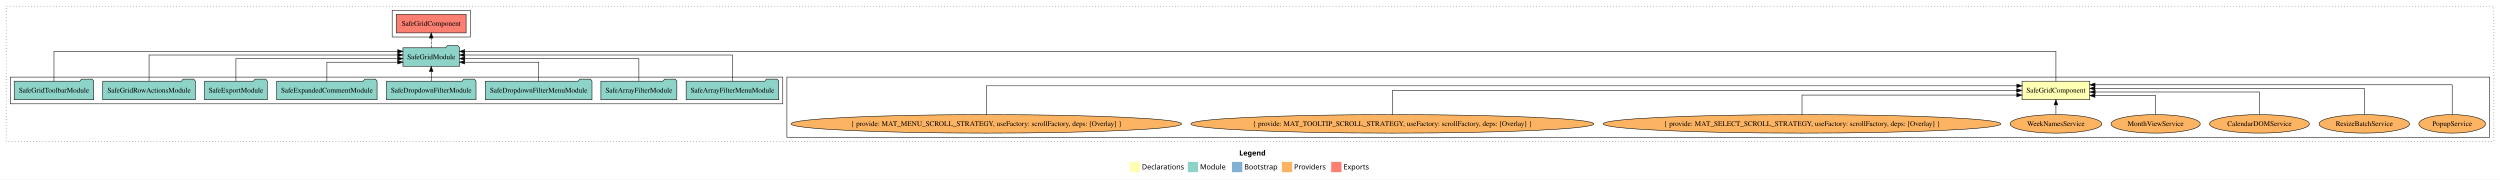
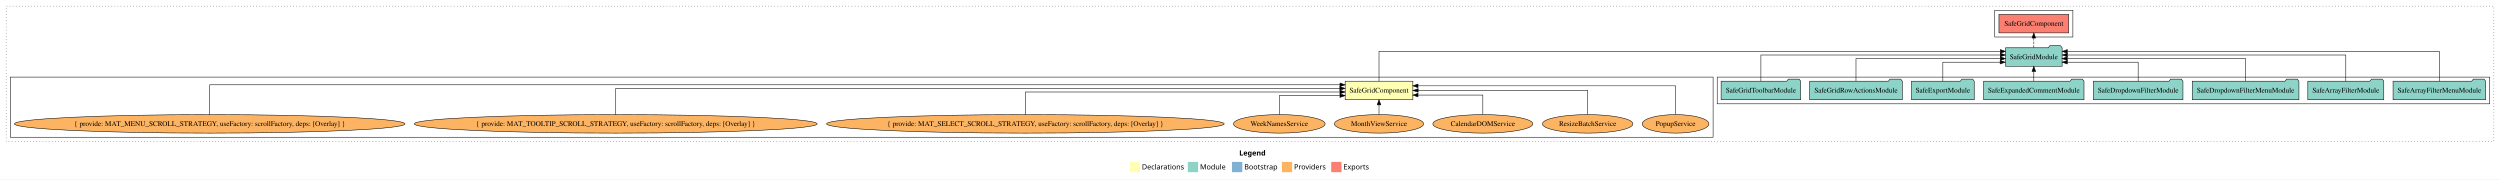
<svg xmlns="http://www.w3.org/2000/svg" width="4864pt" height="349pt" viewBox="0.00 0.00 4864.00 349.00">
  <g id="graph0" class="graph" transform="scale(1 1) rotate(0) translate(4 345)">
    <polygon fill="white" stroke="transparent" points="-4,4 -4,-345 4860,-345 4860,4 -4,4" />
    <text text-anchor="start" x="2407.01" y="-42.4" font-family="sans-serif" font-weight="bold" font-size="14.00">Legend</text>
    <polygon fill="#ffffb3" stroke="transparent" points="2194,-10 2194,-30 2214,-30 2214,-10 2194,-10" />
    <text text-anchor="start" x="2217.63" y="-15.4" font-family="sans-serif" font-size="14.00">  Declarations</text>
    <polygon fill="#8dd3c7" stroke="transparent" points="2307,-10 2307,-30 2327,-30 2327,-10 2307,-10" />
    <text text-anchor="start" x="2330.73" y="-15.4" font-family="sans-serif" font-size="14.00">  Module</text>
    <polygon fill="#80b1d3" stroke="transparent" points="2393,-10 2393,-30 2413,-30 2413,-10 2393,-10" />
    <text text-anchor="start" x="2416.78" y="-15.4" font-family="sans-serif" font-size="14.00">  Bootstrap</text>
    <polygon fill="#fdb462" stroke="transparent" points="2490,-10 2490,-30 2510,-30 2510,-10 2490,-10" />
    <text text-anchor="start" x="2513.67" y="-15.4" font-family="sans-serif" font-size="14.00">  Providers</text>
    <polygon fill="#fb8072" stroke="transparent" points="2586,-10 2586,-30 2606,-30 2606,-10 2586,-10" />
    <text text-anchor="start" x="2609.73" y="-15.4" font-family="sans-serif" font-size="14.00">  Exports</text>
    <g id="clust1" class="cluster">
      <polygon fill="none" stroke="black" stroke-dasharray="1,5" points="8,-70 8,-333 4848,-333 4848,-70 8,-70" />
    </g>
-     <g id="clust3" class="cluster">
-       <polygon fill="none" stroke="black" points="1527,-78 1527,-195 4840,-195 4840,-78 1527,-78" />
-     </g>
    <g id="clust4" class="cluster">
-       <polygon fill="none" stroke="black" points="16,-143 16,-195 1519,-195 1519,-143 16,-143" />
+       <polygon fill="none" stroke="black" points="3337,-143 3337,-195 4840,-195 4840,-143 3337,-143" />
    </g>
    <g id="clust5" class="cluster">
-       <polygon fill="none" stroke="black" points="759,-273 759,-325 911,-325 911,-273 759,-273" />
+       <polygon fill="none" stroke="black" points="3877,-273 3877,-325 4029,-325 4029,-273 3877,-273" />
+     </g>
+     <g id="clust3" class="cluster">
+       <polygon fill="none" stroke="black" points="16,-78 16,-195 3329,-195 3329,-78 16,-78" />
    </g>
    <g id="node1" class="node">
-       <polygon fill="#ffffb3" stroke="black" points="4061.86,-187 3930.14,-187 3930.14,-151 4061.86,-151 4061.86,-187" />
-       <text text-anchor="middle" x="3996" y="-164.8" font-family="Times,serif" font-size="14.00">SafeGridComponent</text>
+       <polygon fill="#ffffb3" stroke="black" points="2744.86,-187 2613.14,-187 2613.14,-151 2744.86,-151 2744.86,-187" />
+       <text text-anchor="middle" x="2679" y="-164.8" font-family="Times,serif" font-size="14.00">SafeGridComponent</text>
    </g>
    <g id="node2" class="node">
-       <polygon fill="#8dd3c7" stroke="black" points="890.08,-252 887.08,-256 866.08,-256 863.08,-252 779.92,-252 779.92,-216 890.08,-216 890.08,-252" />
-       <text text-anchor="middle" x="835" y="-229.8" font-family="Times,serif" font-size="14.00">SafeGridModule</text>
+       <polygon fill="#8dd3c7" stroke="black" points="4008.08,-252 4005.08,-256 3984.08,-256 3981.08,-252 3897.92,-252 3897.92,-216 4008.08,-216 4008.08,-252" />
+       <text text-anchor="middle" x="3953" y="-229.8" font-family="Times,serif" font-size="14.00">SafeGridModule</text>
    </g>
    <g id="edge1" class="edge">
-       <path fill="none" stroke="black" d="M3996,-187.01C3996,-209.49 3996,-245 3996,-245 3996,-245 900.2,-245 900.2,-245" />
-       <polygon fill="black" stroke="black" points="900.2,-241.5 890.2,-245 900.2,-248.5 900.2,-241.5" />
+       <path fill="none" stroke="black" d="M2679,-187.01C2679,-209.49 2679,-245 2679,-245 2679,-245 3887.85,-245 3887.85,-245" />
+       <polygon fill="black" stroke="black" points="3887.85,-248.5 3897.85,-245 3887.85,-241.5 3887.85,-248.5" />
    </g>
    <g id="node19" class="node">
-       <polygon fill="#fb8072" stroke="black" points="902.86,-317 767.14,-317 767.14,-281 902.86,-281 902.86,-317" />
-       <text text-anchor="middle" x="835" y="-294.8" font-family="Times,serif" font-size="14.00">SafeGridComponent </text>
+       <polygon fill="#fb8072" stroke="black" points="4020.86,-317 3885.14,-317 3885.14,-281 4020.86,-281 4020.86,-317" />
+       <text text-anchor="middle" x="3953" y="-294.8" font-family="Times,serif" font-size="14.00">SafeGridComponent </text>
    </g>
    <g id="edge18" class="edge">
-       <path fill="none" stroke="black" stroke-dasharray="5,2" d="M835,-252.11C835,-252.11 835,-270.99 835,-270.99" />
-       <polygon fill="black" stroke="black" points="831.5,-270.99 835,-280.99 838.5,-270.99 831.5,-270.99" />
+       <path fill="none" stroke="black" stroke-dasharray="5,2" d="M3953,-252.11C3953,-252.11 3953,-270.99 3953,-270.99" />
+       <polygon fill="black" stroke="black" points="3949.5,-270.99 3953,-280.99 3956.5,-270.99 3949.5,-270.99" />
    </g>
    <g id="node3" class="node">
-       <ellipse fill="#fdb462" stroke="black" cx="4767" cy="-104" rx="64.85" ry="18" />
-       <text text-anchor="middle" x="4767" y="-99.8" font-family="Times,serif" font-size="14.00">PopupService</text>
+       <ellipse fill="#fdb462" stroke="black" cx="3256" cy="-104" rx="64.85" ry="18" />
+       <text text-anchor="middle" x="3256" y="-99.8" font-family="Times,serif" font-size="14.00">PopupService</text>
    </g>
    <g id="edge2" class="edge">
-       <path fill="none" stroke="black" d="M4767,-122.01C4767,-144.49 4767,-180 4767,-180 4767,-180 4072.07,-180 4072.07,-180" />
-       <polygon fill="black" stroke="black" points="4072.07,-176.5 4062.07,-180 4072.07,-183.5 4072.07,-176.5" />
+       <path fill="none" stroke="black" d="M3256,-122.29C3256,-144.21 3256,-178 3256,-178 3256,-178 2754.91,-178 2754.91,-178" />
+       <polygon fill="black" stroke="black" points="2754.91,-174.5 2744.91,-178 2754.91,-181.5 2754.91,-174.5" />
    </g>
    <g id="node4" class="node">
-       <ellipse fill="#fdb462" stroke="black" cx="4596" cy="-104" rx="88.02" ry="18" />
-       <text text-anchor="middle" x="4596" y="-99.8" font-family="Times,serif" font-size="14.00">ResizeBatchService</text>
+       <ellipse fill="#fdb462" stroke="black" cx="3085" cy="-104" rx="88.02" ry="18" />
+       <text text-anchor="middle" x="3085" y="-99.8" font-family="Times,serif" font-size="14.00">ResizeBatchService</text>
    </g>
    <g id="edge3" class="edge">
-       <path fill="none" stroke="black" d="M4596,-122.13C4596,-142.57 4596,-173 4596,-173 4596,-173 4071.93,-173 4071.93,-173" />
-       <polygon fill="black" stroke="black" points="4071.93,-169.5 4061.93,-173 4071.93,-176.5 4071.93,-169.5" />
+       <path fill="none" stroke="black" d="M3085,-122.11C3085,-141.34 3085,-169 3085,-169 3085,-169 2755.13,-169 2755.13,-169" />
+       <polygon fill="black" stroke="black" points="2755.13,-165.5 2745.13,-169 2755.13,-172.5 2755.13,-165.5" />
    </g>
    <g id="node5" class="node">
-       <ellipse fill="#fdb462" stroke="black" cx="4392" cy="-104" rx="97.25" ry="18" />
-       <text text-anchor="middle" x="4392" y="-99.8" font-family="Times,serif" font-size="14.00">CalendarDOMService</text>
+       <ellipse fill="#fdb462" stroke="black" cx="2881" cy="-104" rx="97.25" ry="18" />
+       <text text-anchor="middle" x="2881" y="-99.8" font-family="Times,serif" font-size="14.00">CalendarDOMService</text>
    </g>
    <g id="edge4" class="edge">
-       <path fill="none" stroke="black" d="M4392,-122.27C4392,-140.56 4392,-166 4392,-166 4392,-166 4072.28,-166 4072.28,-166" />
-       <polygon fill="black" stroke="black" points="4072.28,-162.5 4062.28,-166 4072.28,-169.5 4072.28,-162.5" />
+       <path fill="none" stroke="black" d="M2881,-122.03C2881,-138.4 2881,-160 2881,-160 2881,-160 2754.86,-160 2754.86,-160" />
+       <polygon fill="black" stroke="black" points="2754.86,-156.5 2744.86,-160 2754.86,-163.5 2754.86,-156.5" />
    </g>
    <g id="node6" class="node">
-       <ellipse fill="#fdb462" stroke="black" cx="4190" cy="-104" rx="86.82" ry="18" />
-       <text text-anchor="middle" x="4190" y="-99.8" font-family="Times,serif" font-size="14.00">MonthViewService</text>
+       <ellipse fill="#fdb462" stroke="black" cx="2679" cy="-104" rx="86.82" ry="18" />
+       <text text-anchor="middle" x="2679" y="-99.8" font-family="Times,serif" font-size="14.00">MonthViewService</text>
    </g>
    <g id="edge5" class="edge">
-       <path fill="none" stroke="black" d="M4190,-122.01C4190,-138.05 4190,-159 4190,-159 4190,-159 4071.95,-159 4071.95,-159" />
-       <polygon fill="black" stroke="black" points="4071.95,-155.5 4061.95,-159 4071.95,-162.5 4071.95,-155.5" />
+       <path fill="none" stroke="black" d="M2679,-122.11C2679,-122.11 2679,-140.99 2679,-140.99" />
+       <polygon fill="black" stroke="black" points="2675.5,-140.99 2679,-150.99 2682.5,-140.99 2675.5,-140.99" />
    </g>
    <g id="node7" class="node">
-       <ellipse fill="#fdb462" stroke="black" cx="3996" cy="-104" rx="89.14" ry="18" />
-       <text text-anchor="middle" x="3996" y="-99.8" font-family="Times,serif" font-size="14.00">WeekNamesService</text>
+       <ellipse fill="#fdb462" stroke="black" cx="2485" cy="-104" rx="89.14" ry="18" />
+       <text text-anchor="middle" x="2485" y="-99.8" font-family="Times,serif" font-size="14.00">WeekNamesService</text>
    </g>
    <g id="edge6" class="edge">
-       <path fill="none" stroke="black" d="M3996,-122.11C3996,-122.11 3996,-140.99 3996,-140.99" />
-       <polygon fill="black" stroke="black" points="3992.5,-140.99 3996,-150.99 3999.5,-140.99 3992.5,-140.99" />
+       <path fill="none" stroke="black" d="M2485,-122.01C2485,-138.05 2485,-159 2485,-159 2485,-159 2603.05,-159 2603.05,-159" />
+       <polygon fill="black" stroke="black" points="2603.05,-162.5 2613.05,-159 2603.05,-155.5 2603.05,-162.5" />
    </g>
    <g id="node8" class="node">
-       <ellipse fill="#fdb462" stroke="black" cx="3502" cy="-104" rx="386.83" ry="18" />
-       <text text-anchor="middle" x="3502" y="-99.8" font-family="Times,serif" font-size="14.00">{ provide: MAT_SELECT_SCROLL_STRATEGY, useFactory: scrollFactory, deps: [Overlay] }</text>
+       <ellipse fill="#fdb462" stroke="black" cx="1991" cy="-104" rx="386.83" ry="18" />
+       <text text-anchor="middle" x="1991" y="-99.8" font-family="Times,serif" font-size="14.00">{ provide: MAT_SELECT_SCROLL_STRATEGY, useFactory: scrollFactory, deps: [Overlay] }</text>
    </g>
    <g id="edge7" class="edge">
-       <path fill="none" stroke="black" d="M3502,-122.03C3502,-138.4 3502,-160 3502,-160 3502,-160 3919.89,-160 3919.89,-160" />
-       <polygon fill="black" stroke="black" points="3919.89,-163.5 3929.89,-160 3919.89,-156.5 3919.89,-163.5" />
+       <path fill="none" stroke="black" d="M1991,-122.27C1991,-140.56 1991,-166 1991,-166 1991,-166 2603.03,-166 2603.03,-166" />
+       <polygon fill="black" stroke="black" points="2603.03,-169.5 2613.03,-166 2603.03,-162.5 2603.03,-169.5" />
    </g>
    <g id="node9" class="node">
-       <ellipse fill="#fdb462" stroke="black" cx="2705" cy="-104" rx="391.97" ry="18" />
-       <text text-anchor="middle" x="2705" y="-99.8" font-family="Times,serif" font-size="14.00">{ provide: MAT_TOOLTIP_SCROLL_STRATEGY, useFactory: scrollFactory, deps: [Overlay] }</text>
+       <ellipse fill="#fdb462" stroke="black" cx="1194" cy="-104" rx="391.97" ry="18" />
+       <text text-anchor="middle" x="1194" y="-99.8" font-family="Times,serif" font-size="14.00">{ provide: MAT_TOOLTIP_SCROLL_STRATEGY, useFactory: scrollFactory, deps: [Overlay] }</text>
    </g>
    <g id="edge8" class="edge">
-       <path fill="none" stroke="black" d="M2705,-122.11C2705,-141.34 2705,-169 2705,-169 2705,-169 3919.76,-169 3919.76,-169" />
-       <polygon fill="black" stroke="black" points="3919.76,-172.5 3929.76,-169 3919.76,-165.5 3919.76,-172.5" />
+       <path fill="none" stroke="black" d="M1194,-122.13C1194,-142.57 1194,-173 1194,-173 1194,-173 2602.79,-173 2602.79,-173" />
+       <polygon fill="black" stroke="black" points="2602.79,-176.5 2612.79,-173 2602.79,-169.5 2602.79,-176.5" />
    </g>
    <g id="node10" class="node">
-       <ellipse fill="#fdb462" stroke="black" cx="1915" cy="-104" rx="379.87" ry="18" />
-       <text text-anchor="middle" x="1915" y="-99.8" font-family="Times,serif" font-size="14.00">{ provide: MAT_MENU_SCROLL_STRATEGY, useFactory: scrollFactory, deps: [Overlay] }</text>
+       <ellipse fill="#fdb462" stroke="black" cx="404" cy="-104" rx="379.87" ry="18" />
+       <text text-anchor="middle" x="404" y="-99.8" font-family="Times,serif" font-size="14.00">{ provide: MAT_MENU_SCROLL_STRATEGY, useFactory: scrollFactory, deps: [Overlay] }</text>
    </g>
    <g id="edge9" class="edge">
-       <path fill="none" stroke="black" d="M1915,-122.29C1915,-144.21 1915,-178 1915,-178 1915,-178 3919.99,-178 3919.99,-178" />
-       <polygon fill="black" stroke="black" points="3919.99,-181.5 3929.99,-178 3919.99,-174.5 3919.99,-181.5" />
+       <path fill="none" stroke="black" d="M404,-122.01C404,-144.49 404,-180 404,-180 404,-180 2603.06,-180 2603.06,-180" />
+       <polygon fill="black" stroke="black" points="2603.06,-183.5 2613.06,-180 2603.06,-176.5 2603.06,-183.5" />
    </g>
    <g id="node11" class="node">
-       <polygon fill="#8dd3c7" stroke="black" points="1511.05,-187 1508.05,-191 1487.05,-191 1484.05,-187 1330.95,-187 1330.95,-151 1511.05,-151 1511.05,-187" />
-       <text text-anchor="middle" x="1421" y="-164.8" font-family="Times,serif" font-size="14.00">SafeArrayFilterMenuModule</text>
+       <polygon fill="#8dd3c7" stroke="black" points="4832.05,-187 4829.05,-191 4808.05,-191 4805.05,-187 4651.95,-187 4651.95,-151 4832.05,-151 4832.05,-187" />
+       <text text-anchor="middle" x="4742" y="-164.8" font-family="Times,serif" font-size="14.00">SafeArrayFilterMenuModule</text>
    </g>
    <g id="edge10" class="edge">
-       <path fill="none" stroke="black" d="M1421,-187.13C1421,-207.57 1421,-238 1421,-238 1421,-238 900.13,-238 900.13,-238" />
-       <polygon fill="black" stroke="black" points="900.13,-234.5 890.13,-238 900.13,-241.5 900.13,-234.5" />
+       <path fill="none" stroke="black" d="M4742,-187.01C4742,-209.49 4742,-245 4742,-245 4742,-245 4018.17,-245 4018.17,-245" />
+       <polygon fill="black" stroke="black" points="4018.17,-241.5 4008.17,-245 4018.17,-248.5 4018.17,-241.5" />
    </g>
    <g id="node12" class="node">
-       <polygon fill="#8dd3c7" stroke="black" points="1312.89,-187 1309.89,-191 1288.89,-191 1285.89,-187 1165.11,-187 1165.11,-151 1312.89,-151 1312.89,-187" />
-       <text text-anchor="middle" x="1239" y="-164.8" font-family="Times,serif" font-size="14.00">SafeArrayFilterModule</text>
+       <polygon fill="#8dd3c7" stroke="black" points="4633.89,-187 4630.89,-191 4609.89,-191 4606.89,-187 4486.11,-187 4486.11,-151 4633.89,-151 4633.89,-187" />
+       <text text-anchor="middle" x="4560" y="-164.8" font-family="Times,serif" font-size="14.00">SafeArrayFilterModule</text>
    </g>
    <g id="edge11" class="edge">
-       <path fill="none" stroke="black" d="M1239,-187.27C1239,-205.56 1239,-231 1239,-231 1239,-231 900.33,-231 900.33,-231" />
-       <polygon fill="black" stroke="black" points="900.33,-227.5 890.33,-231 900.33,-234.5 900.33,-227.5" />
+       <path fill="none" stroke="black" d="M4560,-187.13C4560,-207.57 4560,-238 4560,-238 4560,-238 4018.21,-238 4018.21,-238" />
+       <polygon fill="black" stroke="black" points="4018.21,-234.5 4008.21,-238 4018.21,-241.5 4018.21,-234.5" />
    </g>
    <g id="node13" class="node">
-       <polygon fill="#8dd3c7" stroke="black" points="1147.78,-187 1144.78,-191 1123.78,-191 1120.78,-187 940.22,-187 940.22,-151 1147.78,-151 1147.78,-187" />
-       <text text-anchor="middle" x="1044" y="-164.8" font-family="Times,serif" font-size="14.00">SafeDropdownFilterMenuModule</text>
+       <polygon fill="#8dd3c7" stroke="black" points="4468.78,-187 4465.78,-191 4444.78,-191 4441.78,-187 4261.22,-187 4261.22,-151 4468.78,-151 4468.78,-187" />
+       <text text-anchor="middle" x="4365" y="-164.8" font-family="Times,serif" font-size="14.00">SafeDropdownFilterMenuModule</text>
    </g>
    <g id="edge12" class="edge">
-       <path fill="none" stroke="black" d="M1044,-187.01C1044,-203.05 1044,-224 1044,-224 1044,-224 900.19,-224 900.19,-224" />
-       <polygon fill="black" stroke="black" points="900.19,-220.5 890.19,-224 900.19,-227.5 900.19,-220.5" />
+       <path fill="none" stroke="black" d="M4365,-187.27C4365,-205.56 4365,-231 4365,-231 4365,-231 4018.14,-231 4018.14,-231" />
+       <polygon fill="black" stroke="black" points="4018.14,-227.5 4008.14,-231 4018.14,-234.5 4018.14,-227.5" />
    </g>
    <g id="node14" class="node">
-       <polygon fill="#8dd3c7" stroke="black" points="922.13,-187 919.13,-191 898.13,-191 895.13,-187 747.87,-187 747.87,-151 922.13,-151 922.13,-187" />
-       <text text-anchor="middle" x="835" y="-164.8" font-family="Times,serif" font-size="14.00">SafeDropdownFilterModule</text>
+       <polygon fill="#8dd3c7" stroke="black" points="4243.13,-187 4240.13,-191 4219.13,-191 4216.13,-187 4068.87,-187 4068.87,-151 4243.13,-151 4243.13,-187" />
+       <text text-anchor="middle" x="4156" y="-164.8" font-family="Times,serif" font-size="14.00">SafeDropdownFilterModule</text>
    </g>
    <g id="edge13" class="edge">
-       <path fill="none" stroke="black" d="M835,-187.11C835,-187.11 835,-205.99 835,-205.99" />
-       <polygon fill="black" stroke="black" points="831.5,-205.99 835,-215.99 838.5,-205.99 831.5,-205.99" />
+       <path fill="none" stroke="black" d="M4156,-187.01C4156,-203.05 4156,-224 4156,-224 4156,-224 4018.2,-224 4018.2,-224" />
+       <polygon fill="black" stroke="black" points="4018.2,-220.5 4008.2,-224 4018.2,-227.5 4018.2,-220.5" />
    </g>
    <g id="node15" class="node">
-       <polygon fill="#8dd3c7" stroke="black" points="729.63,-187 726.63,-191 705.63,-191 702.63,-187 534.37,-187 534.37,-151 729.63,-151 729.63,-187" />
-       <text text-anchor="middle" x="632" y="-164.8" font-family="Times,serif" font-size="14.00">SafeExpandedCommentModule</text>
+       <polygon fill="#8dd3c7" stroke="black" points="4050.63,-187 4047.63,-191 4026.63,-191 4023.63,-187 3855.37,-187 3855.37,-151 4050.63,-151 4050.63,-187" />
+       <text text-anchor="middle" x="3953" y="-164.8" font-family="Times,serif" font-size="14.00">SafeExpandedCommentModule</text>
    </g>
    <g id="edge14" class="edge">
-       <path fill="none" stroke="black" d="M632,-187.01C632,-203.05 632,-224 632,-224 632,-224 769.8,-224 769.8,-224" />
-       <polygon fill="black" stroke="black" points="769.8,-227.5 779.8,-224 769.8,-220.5 769.8,-227.5" />
+       <path fill="none" stroke="black" d="M3953,-187.11C3953,-187.11 3953,-205.99 3953,-205.99" />
+       <polygon fill="black" stroke="black" points="3949.5,-205.99 3953,-215.99 3956.5,-205.99 3949.5,-205.99" />
    </g>
    <g id="node16" class="node">
-       <polygon fill="#8dd3c7" stroke="black" points="516.03,-187 513.03,-191 492.03,-191 489.03,-187 393.97,-187 393.97,-151 516.03,-151 516.03,-187" />
-       <text text-anchor="middle" x="455" y="-164.8" font-family="Times,serif" font-size="14.00">SafeExportModule</text>
+       <polygon fill="#8dd3c7" stroke="black" points="3837.03,-187 3834.03,-191 3813.03,-191 3810.03,-187 3714.97,-187 3714.97,-151 3837.03,-151 3837.03,-187" />
+       <text text-anchor="middle" x="3776" y="-164.8" font-family="Times,serif" font-size="14.00">SafeExportModule</text>
    </g>
    <g id="edge15" class="edge">
-       <path fill="none" stroke="black" d="M455,-187.27C455,-205.56 455,-231 455,-231 455,-231 769.74,-231 769.74,-231" />
-       <polygon fill="black" stroke="black" points="769.74,-234.5 779.74,-231 769.74,-227.5 769.74,-234.5" />
+       <path fill="none" stroke="black" d="M3776,-187.01C3776,-203.05 3776,-224 3776,-224 3776,-224 3887.48,-224 3887.48,-224" />
+       <polygon fill="black" stroke="black" points="3887.48,-227.5 3897.48,-224 3887.48,-220.5 3887.48,-227.5" />
    </g>
    <g id="node17" class="node">
-       <polygon fill="#8dd3c7" stroke="black" points="376.07,-187 373.07,-191 352.07,-191 349.07,-187 195.93,-187 195.93,-151 376.07,-151 376.07,-187" />
-       <text text-anchor="middle" x="286" y="-164.8" font-family="Times,serif" font-size="14.00">SafeGridRowActionsModule</text>
+       <polygon fill="#8dd3c7" stroke="black" points="3697.07,-187 3694.07,-191 3673.07,-191 3670.07,-187 3516.93,-187 3516.93,-151 3697.07,-151 3697.07,-187" />
+       <text text-anchor="middle" x="3607" y="-164.8" font-family="Times,serif" font-size="14.00">SafeGridRowActionsModule</text>
    </g>
    <g id="edge16" class="edge">
-       <path fill="none" stroke="black" d="M286,-187.13C286,-207.57 286,-238 286,-238 286,-238 769.85,-238 769.85,-238" />
-       <polygon fill="black" stroke="black" points="769.85,-241.5 779.85,-238 769.85,-234.5 769.85,-241.5" />
+       <path fill="none" stroke="black" d="M3607,-187.27C3607,-205.56 3607,-231 3607,-231 3607,-231 3887.79,-231 3887.79,-231" />
+       <polygon fill="black" stroke="black" points="3887.79,-234.5 3897.79,-231 3887.79,-227.5 3887.79,-234.5" />
    </g>
    <g id="node18" class="node">
-       <polygon fill="#8dd3c7" stroke="black" points="178.4,-187 175.4,-191 154.4,-191 151.4,-187 23.6,-187 23.6,-151 178.4,-151 178.4,-187" />
-       <text text-anchor="middle" x="101" y="-164.8" font-family="Times,serif" font-size="14.00">SafeGridToolbarModule</text>
+       <polygon fill="#8dd3c7" stroke="black" points="3499.4,-187 3496.4,-191 3475.4,-191 3472.4,-187 3344.6,-187 3344.6,-151 3499.4,-151 3499.4,-187" />
+       <text text-anchor="middle" x="3422" y="-164.8" font-family="Times,serif" font-size="14.00">SafeGridToolbarModule</text>
    </g>
    <g id="edge17" class="edge">
-       <path fill="none" stroke="black" d="M101,-187.01C101,-209.49 101,-245 101,-245 101,-245 769.83,-245 769.83,-245" />
-       <polygon fill="black" stroke="black" points="769.83,-248.5 779.83,-245 769.83,-241.5 769.83,-248.5" />
+       <path fill="none" stroke="black" d="M3422,-187.13C3422,-207.57 3422,-238 3422,-238 3422,-238 3887.68,-238 3887.68,-238" />
+       <polygon fill="black" stroke="black" points="3887.68,-241.5 3897.68,-238 3887.68,-234.5 3887.68,-241.5" />
    </g>
  </g>
</svg>
